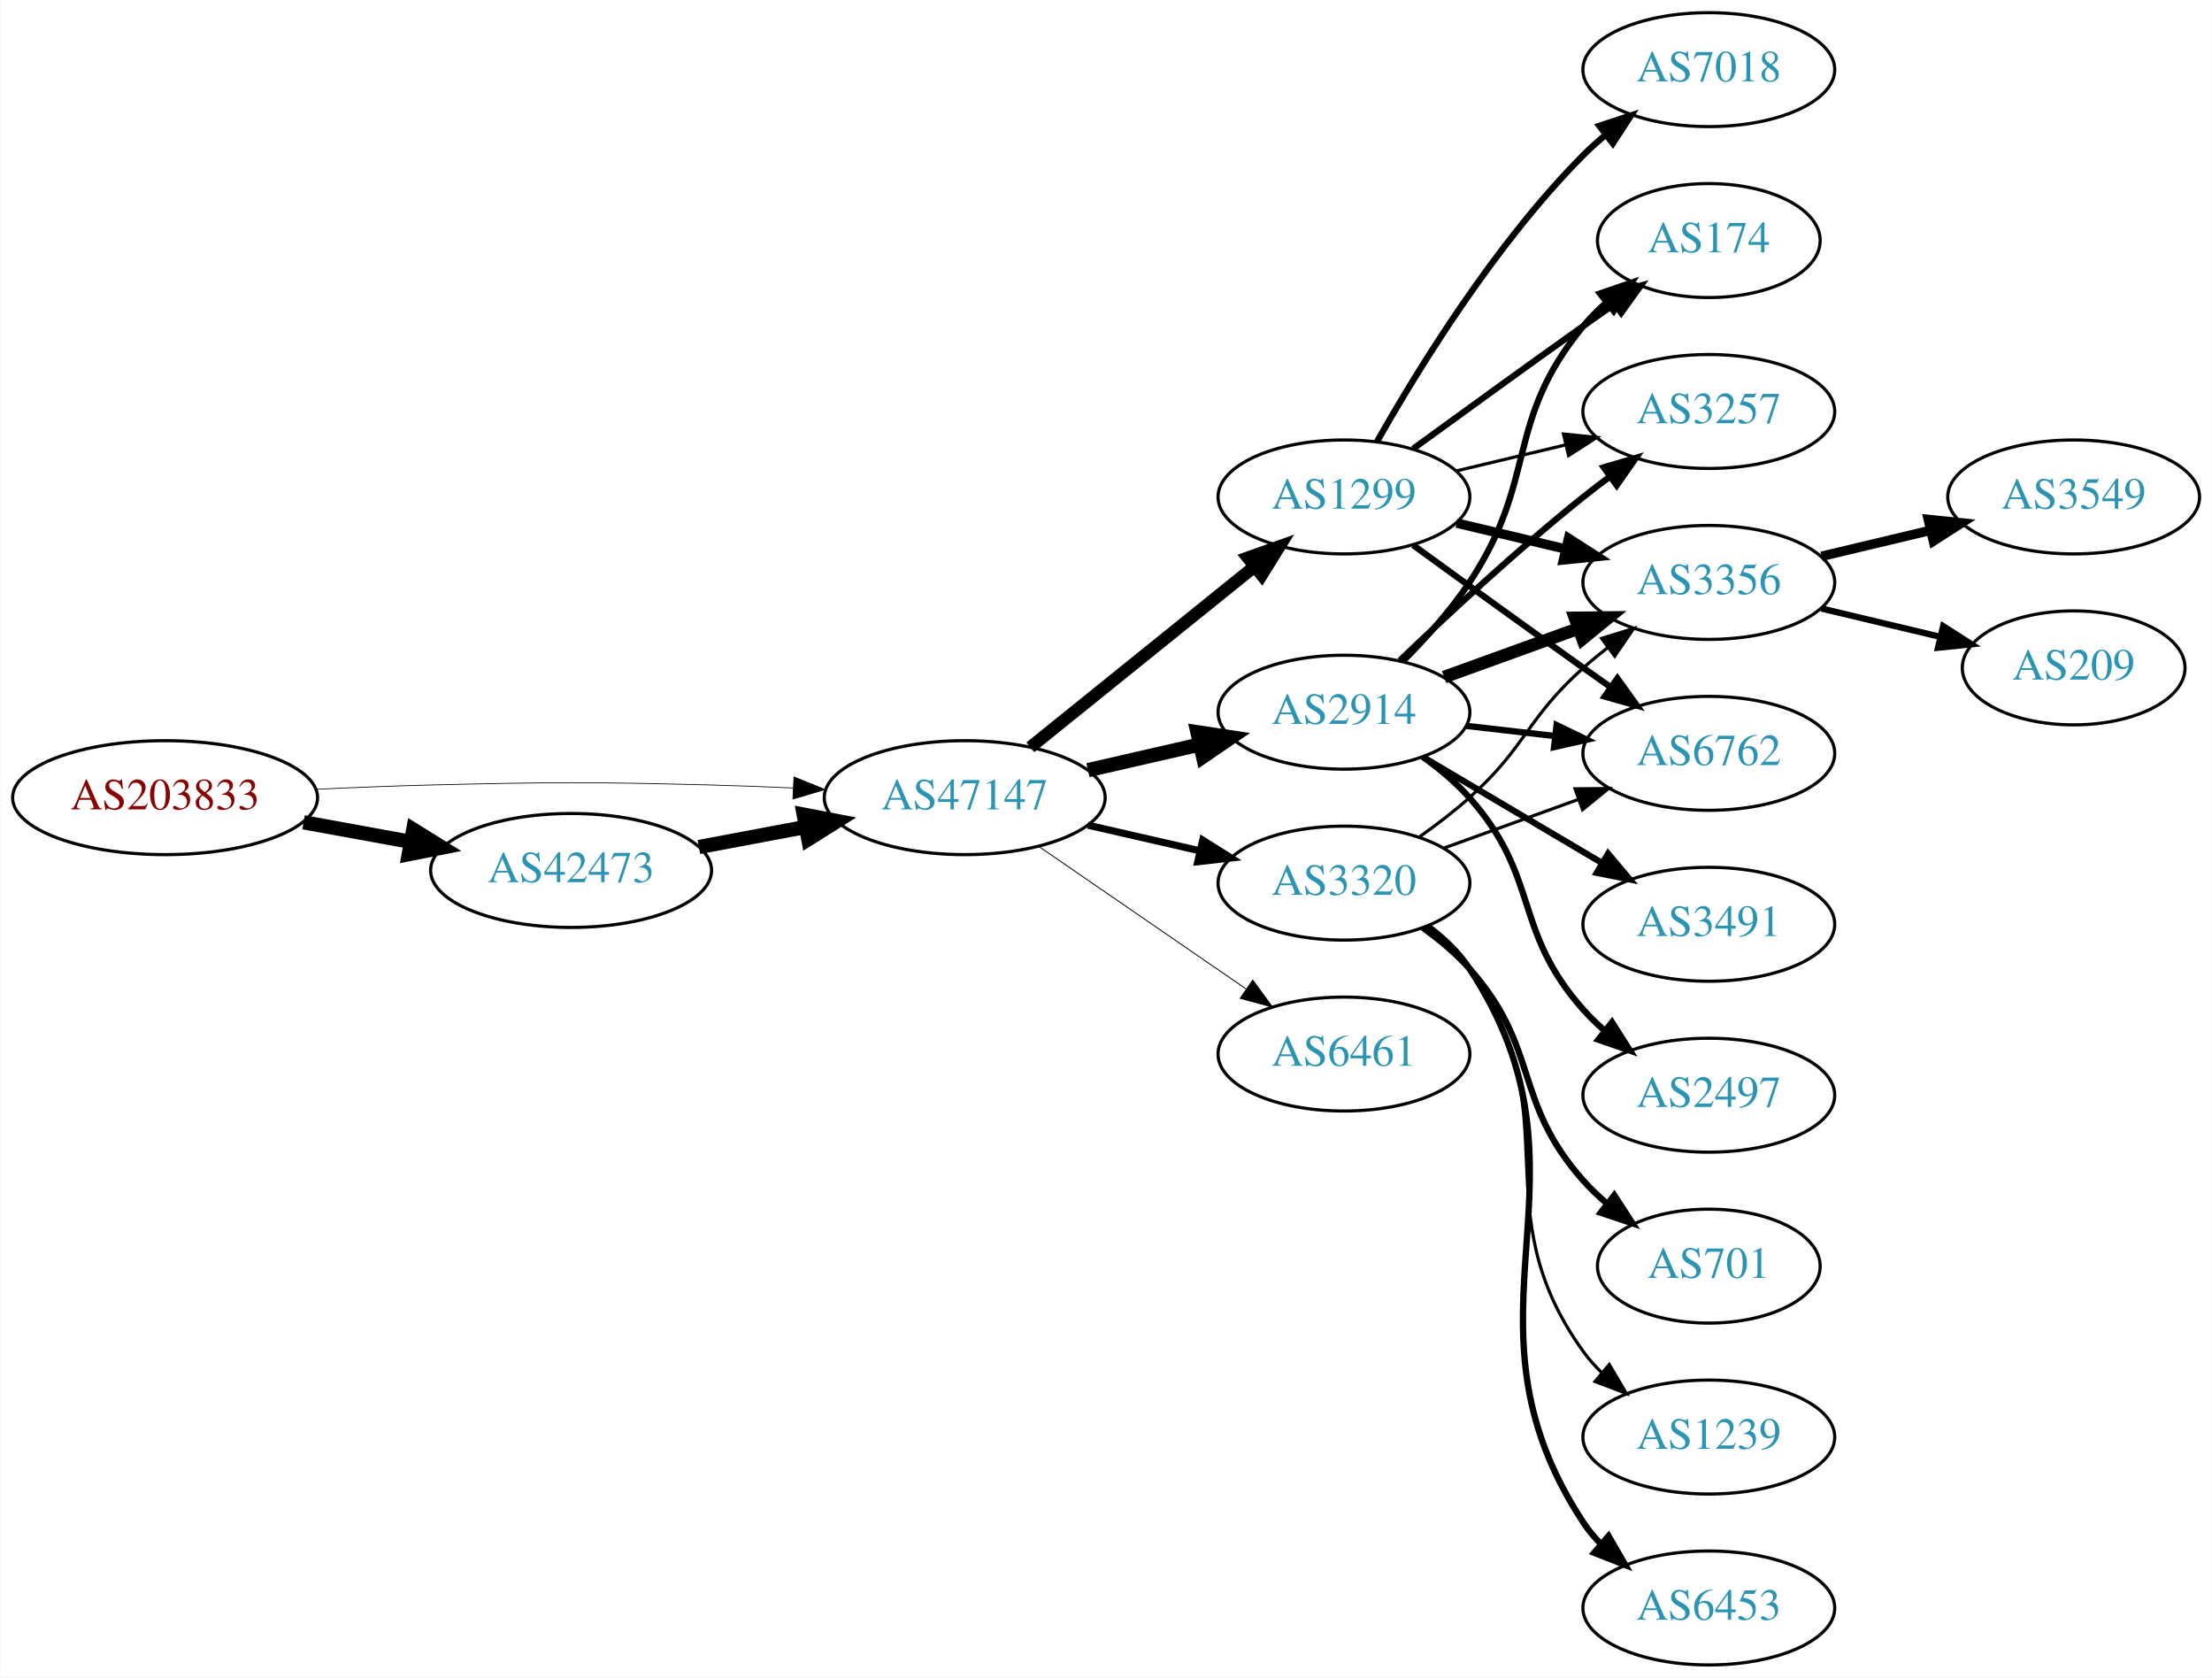
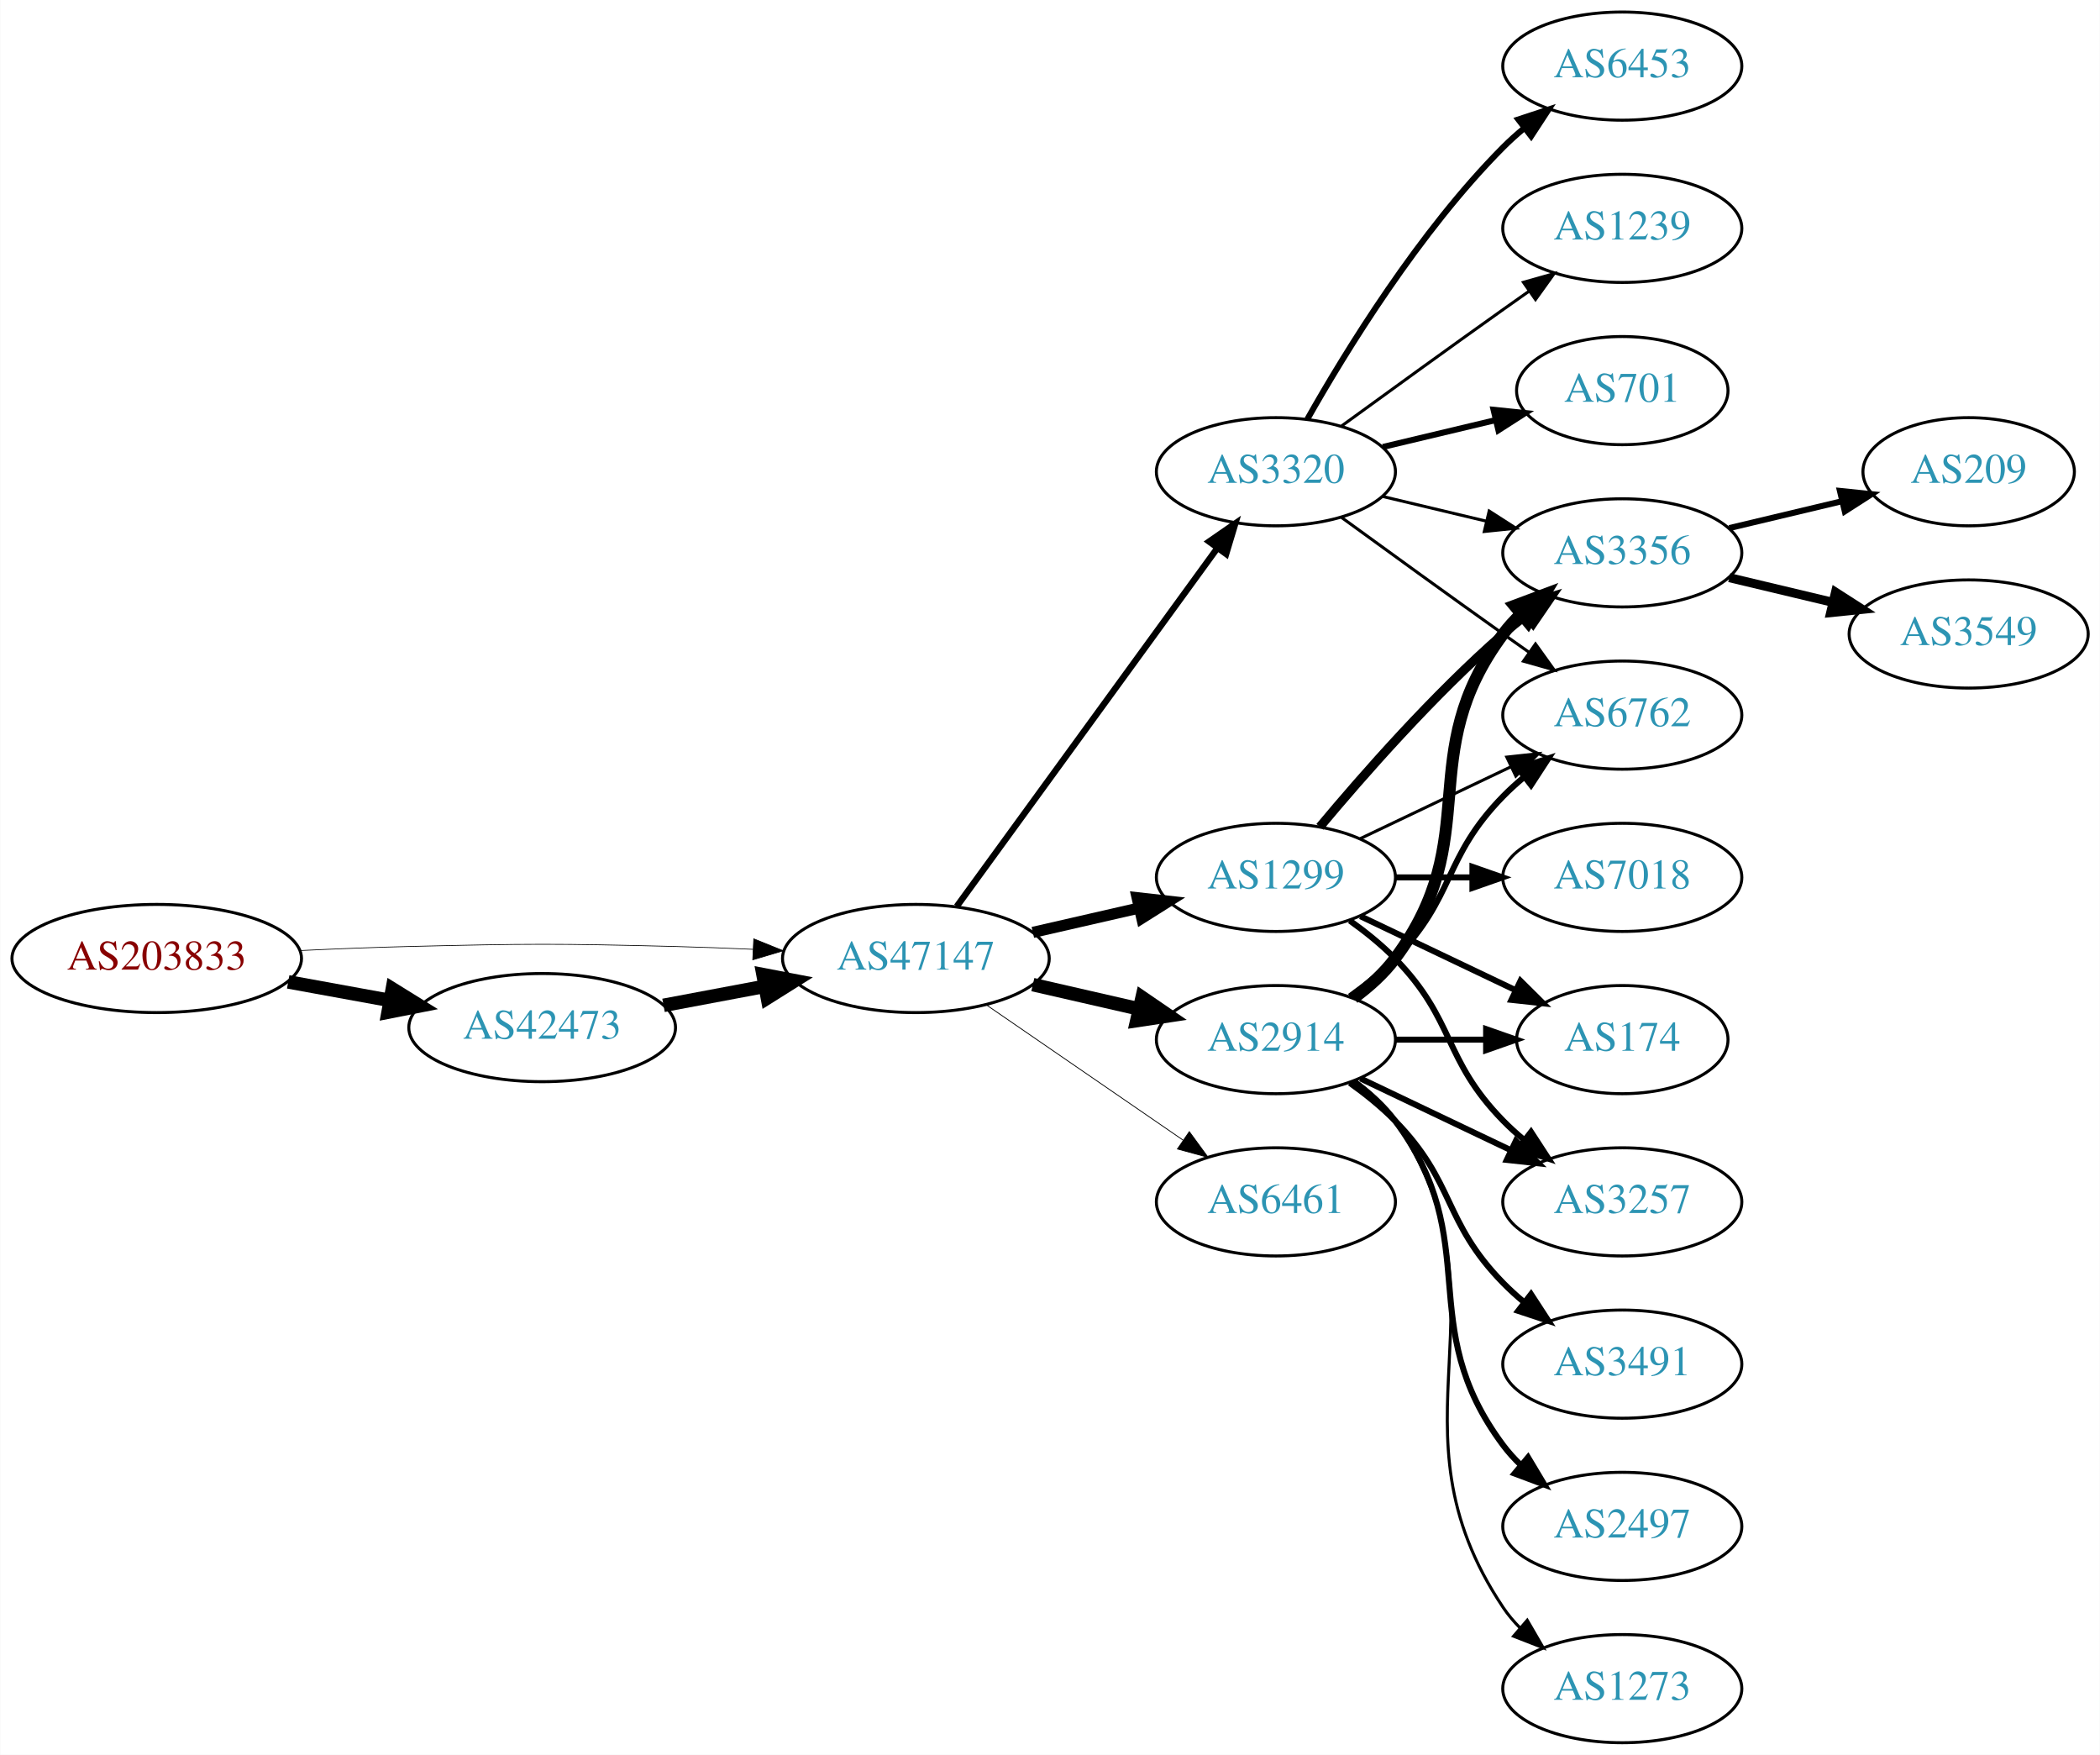
- <svg xmlns="http://www.w3.org/2000/svg" xmlns:xlink="http://www.w3.org/1999/xlink" width="699pt" height="530pt" viewBox="0.00 0.00 698.85 530.00">
-   <g id="graph0" class="graph" transform="scale(1 1) rotate(0) translate(4 526)">
-     <polygon fill="white" stroke="none" points="-4,4 -4,-526 694.855,-526 694.855,4 -4,4" />
+ <svg xmlns="http://www.w3.org/2000/svg" xmlns:xlink="http://www.w3.org/1999/xlink" width="699pt" height="584pt" viewBox="0.00 0.00 698.85 584.00">
+   <g id="graph0" class="graph" transform="scale(1 1) rotate(0) translate(4 580)">
+     <polygon fill="white" stroke="none" points="-4,4 -4,-580 694.855,-580 694.855,4 -4,4" />
    <g id="node1" class="node">
      <g id="a_node1">
        <a xlink:href="/asn/203833" xlink:title="AS203833 ~ Austria [AT]">
-           <ellipse fill="#ffffff" stroke="black" cx="48.096" cy="-274" rx="48.192" ry="18" />
-           <text text-anchor="middle" x="48.096" y="-270.3" font-family="Times,serif" font-size="14.00" fill="#880000">AS203833</text>
+           <ellipse fill="#ffffff" stroke="black" cx="48.096" cy="-261" rx="48.192" ry="18" />
+           <text text-anchor="middle" x="48.096" y="-257.3" font-family="Times,serif" font-size="14.00" fill="#880000">AS203833</text>
        </a>
      </g>
    </g>
    <g id="node2" class="node">
      <g id="a_node2">
        <a xlink:href="/asn/42473" xlink:title="AS42473 ~ ANEXIA Internetdienstleistungs GmbH [AT]">
-           <ellipse fill="#ffffff" stroke="black" cx="176.388" cy="-251" rx="44.393" ry="18" />
-           <text text-anchor="middle" x="176.388" y="-247.3" font-family="Times,serif" font-size="14.00" fill="#2c94b3">AS42473</text>
+           <ellipse fill="#ffffff" stroke="black" cx="176.388" cy="-238" rx="44.393" ry="18" />
+           <text text-anchor="middle" x="176.388" y="-234.3" font-family="Times,serif" font-size="14.00" fill="#2c94b3">AS42473</text>
        </a>
      </g>
    </g>
    <g id="edge1" class="edge">
-       <path fill="none" stroke="black" stroke-width="4.5" d="M91.852,-266.213C102.7,-264.238 114.448,-262.098 125.611,-260.065" />
-       <polygon fill="black" stroke="black" stroke-width="4.5" points="126.523,-263.901 135.656,-258.236 125.112,-256.154 126.523,-263.901" />
+       <path fill="none" stroke="black" stroke-width="4.5" d="M91.852,-253.213C102.7,-251.238 114.448,-249.098 125.611,-247.065" />
+       <polygon fill="black" stroke="black" stroke-width="4.5" points="126.523,-250.901 135.656,-245.236 125.112,-243.154 126.523,-250.901" />
    </g>
    <g id="node3" class="node">
      <g id="a_node3">
        <a xlink:href="/asn/47147" xlink:title="AS47147 ~ ANEXIA Internetdienstleistungs GmbH [AT]">
-           <ellipse fill="#ffffff" stroke="black" cx="300.78" cy="-274" rx="44.393" ry="18" />
-           <text text-anchor="middle" x="300.78" y="-270.3" font-family="Times,serif" font-size="14.00" fill="#2c94b3">AS47147</text>
+           <ellipse fill="#ffffff" stroke="black" cx="300.78" cy="-261" rx="44.393" ry="18" />
+           <text text-anchor="middle" x="300.78" y="-257.3" font-family="Times,serif" font-size="14.00" fill="#2c94b3">AS47147</text>
        </a>
      </g>
    </g>
    <g id="edge2" class="edge">
-       <path fill="none" stroke="black" stroke-width="0.243" d="M96.103,-276.658C107.883,-277.215 120.496,-277.719 132.191,-278 171.466,-278.945 181.311,-278.991 220.584,-278 228.992,-277.788 237.897,-277.449 246.583,-277.056" />
-       <polygon fill="black" stroke="black" stroke-width="0.243" points="246.816,-280.549 256.637,-276.575 246.481,-273.557 246.816,-280.549" />
+       <path fill="none" stroke="black" stroke-width="0.237" d="M96.103,-263.658C107.883,-264.215 120.496,-264.719 132.191,-265 171.466,-265.945 181.311,-265.991 220.584,-265 228.992,-264.788 237.897,-264.449 246.583,-264.056" />
+       <polygon fill="black" stroke="black" stroke-width="0.237" points="246.816,-267.549 256.637,-263.575 246.481,-260.557 246.816,-267.549" />
    </g>
    <g id="edge3" class="edge">
-       <path fill="none" stroke="black" stroke-width="4.5" d="M216.787,-258.404C227.487,-260.415 239.211,-262.618 250.388,-264.718" />
-       <polygon fill="black" stroke="black" stroke-width="4.5" points="249.899,-268.633 260.454,-266.61 251.353,-260.893 249.899,-268.633" />
+       <path fill="none" stroke="black" stroke-width="4.5" d="M216.787,-245.404C227.487,-247.415 239.211,-249.618 250.388,-251.718" />
+       <polygon fill="black" stroke="black" stroke-width="4.5" points="249.899,-255.633 260.454,-253.61 251.353,-247.893 249.899,-255.633" />
    </g>
    <g id="node4" class="node">
      <g id="a_node4">
-         <a xlink:href="/asn/2914" xlink:title="AS2914 ~ NTT America, Inc. [US]">
-           <ellipse fill="#ffffff" stroke="black" cx="420.622" cy="-301" rx="39.794" ry="18" />
-           <text text-anchor="middle" x="420.622" y="-297.3" font-family="Times,serif" font-size="14.00" fill="#2c94b3">AS2914</text>
+         <a xlink:href="/asn/1299" xlink:title="AS1299 ~ Telia Carrier [EU]">
+           <ellipse fill="#ffffff" stroke="black" cx="420.622" cy="-288" rx="39.794" ry="18" />
+           <text text-anchor="middle" x="420.622" y="-284.3" font-family="Times,serif" font-size="14.00" fill="#2c94b3">AS1299</text>
        </a>
      </g>
    </g>
    <g id="edge4" class="edge">
-       <path fill="none" stroke="black" stroke-width="4.5" d="M339.714,-282.692C350.955,-285.267 363.368,-288.111 374.991,-290.774" />
-       <polygon fill="black" stroke="black" stroke-width="4.5" points="374.326,-294.661 384.953,-293.057 376.085,-286.985 374.326,-294.661" />
+       <path fill="none" stroke="black" stroke-width="3.706" d="M339.714,-269.692C350.955,-272.267 363.368,-275.111 374.991,-277.774" />
+       <polygon fill="black" stroke="black" stroke-width="3.706" points="374.424,-281.235 384.953,-280.057 375.987,-274.412 374.424,-281.235" />
    </g>
    <g id="node5" class="node">
      <g id="a_node5">
-         <a xlink:href="/asn/1299" xlink:title="AS1299 ~ Telia Carrier [EU]">
-           <ellipse fill="#ffffff" stroke="black" cx="420.622" cy="-369" rx="39.794" ry="18" />
-           <text text-anchor="middle" x="420.622" y="-365.3" font-family="Times,serif" font-size="14.00" fill="#2c94b3">AS1299</text>
+         <a xlink:href="/asn/3320" xlink:title="AS3320 ~ DTAG [DE]">
+           <ellipse fill="#ffffff" stroke="black" cx="420.622" cy="-423" rx="39.794" ry="18" />
+           <text text-anchor="middle" x="420.622" y="-419.3" font-family="Times,serif" font-size="14.00" fill="#2c94b3">AS3320</text>
        </a>
      </g>
    </g>
    <g id="edge5" class="edge">
-       <path fill="none" stroke="black" stroke-width="3.938" d="M321.504,-289.901C340.909,-305.544 370.695,-329.557 392.359,-347.021" />
-       <polygon fill="black" stroke="black" stroke-width="3.938" points="390.244,-349.812 400.226,-353.363 394.637,-344.362 390.244,-349.812" />
+       <path fill="none" stroke="black" stroke-width="2.118" d="M314.391,-278.337C335.212,-306.96 376.874,-364.233 401.063,-397.486" />
+       <polygon fill="black" stroke="black" stroke-width="2.118" points="398.389,-399.76 407.102,-405.788 404.05,-395.642 398.389,-399.76" />
    </g>
    <g id="node6" class="node">
      <g id="a_node6">
-         <a xlink:href="/asn/6461" xlink:title="AS6461 ~ Zayo Bandwidth [US]">
-           <ellipse fill="#ffffff" stroke="black" cx="420.622" cy="-193" rx="39.794" ry="18" />
-           <text text-anchor="middle" x="420.622" y="-189.3" font-family="Times,serif" font-size="14.00" fill="#2c94b3">AS6461</text>
+         <a xlink:href="/asn/2914" xlink:title="AS2914 ~ NTT America, Inc. [US]">
+           <ellipse fill="#ffffff" stroke="black" cx="420.622" cy="-234" rx="39.794" ry="18" />
+           <text text-anchor="middle" x="420.622" y="-230.3" font-family="Times,serif" font-size="14.00" fill="#2c94b3">AS2914</text>
        </a>
      </g>
    </g>
    <g id="edge6" class="edge">
-       <path fill="none" stroke="black" stroke-width="0.281" d="M324.222,-258.574C342.804,-245.802 369.365,-227.545 389.744,-213.537" />
-       <polygon fill="black" stroke="black" stroke-width="0.281" points="391.8,-216.371 398.058,-207.822 387.835,-210.602 391.8,-216.371" />
+       <path fill="none" stroke="black" stroke-width="4.5" d="M339.714,-252.308C350.955,-249.733 363.368,-246.889 374.991,-244.226" />
+       <polygon fill="black" stroke="black" stroke-width="4.5" points="376.085,-248.015 384.953,-241.943 374.326,-240.339 376.085,-248.015" />
    </g>
    <g id="node7" class="node">
      <g id="a_node7">
-         <a xlink:href="/asn/3320" xlink:title="AS3320 ~ DTAG [DE]">
-           <ellipse fill="#ffffff" stroke="black" cx="420.622" cy="-247" rx="39.794" ry="18" />
-           <text text-anchor="middle" x="420.622" y="-243.3" font-family="Times,serif" font-size="14.00" fill="#2c94b3">AS3320</text>
+         <a xlink:href="/asn/6461" xlink:title="AS6461 ~ Zayo Bandwidth [US]">
+           <ellipse fill="#ffffff" stroke="black" cx="420.622" cy="-180" rx="39.794" ry="18" />
+           <text text-anchor="middle" x="420.622" y="-176.3" font-family="Times,serif" font-size="14.00" fill="#2c94b3">AS6461</text>
        </a>
      </g>
    </g>
    <g id="edge7" class="edge">
-       <path fill="none" stroke="black" stroke-width="2.25" d="M339.714,-265.308C350.955,-262.733 363.368,-259.889 374.991,-257.226" />
-       <polygon fill="black" stroke="black" stroke-width="2.25" points="375.987,-260.588 384.953,-254.943 374.424,-253.765 375.987,-260.588" />
+       <path fill="none" stroke="black" stroke-width="0.265" d="M324.222,-245.574C342.804,-232.802 369.365,-214.545 389.744,-200.537" />
+       <polygon fill="black" stroke="black" stroke-width="0.265" points="391.8,-203.371 398.058,-194.822 387.835,-197.602 391.8,-203.371" />
+     </g>
+     <g id="node11" class="node">
+       <g id="a_node11">
+         <a xlink:href="/asn/3356" xlink:title="AS3356 ~ Level 3 Parent, LLC [US]">
+           <ellipse fill="#ffffff" stroke="black" cx="535.915" cy="-396" rx="39.794" ry="18" />
+           <text text-anchor="middle" x="535.915" y="-392.3" font-family="Times,serif" font-size="14.00" fill="#2c94b3">AS3356</text>
+         </a>
+       </g>
+     </g>
+     <g id="edge20" class="edge">
+       <path fill="none" stroke="black" stroke-width="3" d="M435.252,-304.817C449.535,-321.929 473.081,-348.745 496.269,-369 498.734,-371.154 501.373,-373.294 504.07,-375.372" />
+       <polygon fill="black" stroke="black" stroke-width="3" points="502.095,-378.264 512.225,-381.37 506.244,-372.625 502.095,-378.264" />
+     </g>
+     <g id="node12" class="node">
+       <g id="a_node12">
+         <a xlink:href="/asn/6762" xlink:title="AS6762 ~ TELECOM ITALIA SPARKLE S.p.A. [IT]">
+           <ellipse fill="#ffffff" stroke="black" cx="535.915" cy="-342" rx="39.794" ry="18" />
+           <text text-anchor="middle" x="535.915" y="-338.3" font-family="Times,serif" font-size="14.00" fill="#2c94b3">AS6762</text>
+         </a>
+       </g>
+     </g>
+     <g id="edge23" class="edge">
+       <path fill="none" stroke="black" d="M448.759,-300.934C463.753,-308.081 482.574,-317.052 498.797,-324.785" />
+       <polygon fill="black" stroke="black" points="497.467,-328.028 508,-329.171 500.479,-321.709 497.467,-328.028" />
+     </g>
+     <g id="node13" class="node">
+       <g id="a_node13">
+         <a xlink:href="/asn/3257" xlink:title="AS3257 ~ GTT [DE]">
+           <ellipse fill="#ffffff" stroke="black" cx="535.915" cy="-180" rx="39.794" ry="18" />
+           <text text-anchor="middle" x="535.915" y="-176.3" font-family="Times,serif" font-size="14.00" fill="#2c94b3">AS3257</text>
+         </a>
+       </g>
+     </g>
+     <g id="edge21" class="edge">
+       <path fill="none" stroke="black" stroke-width="2" d="M445.216,-273.611C450.472,-269.852 455.804,-265.563 460.269,-261 480.441,-240.383 476.096,-227.617 496.269,-207 498.362,-204.861 500.645,-202.782 503.022,-200.79" />
+       <polygon fill="black" stroke="black" stroke-width="2" points="505.54,-203.268 511.321,-194.389 501.265,-197.725 505.54,-203.268" />
+     </g>
+     <g id="node14" class="node">
+       <g id="a_node14">
+         <a xlink:href="/asn/174" xlink:title="AS174 ~ Cogent Communications [US]">
+           <ellipse fill="#ffffff" stroke="black" cx="535.915" cy="-234" rx="35.194" ry="18" />
+           <text text-anchor="middle" x="535.915" y="-230.3" font-family="Times,serif" font-size="14.00" fill="#2c94b3">AS174</text>
+         </a>
+       </g>
+     </g>
+     <g id="edge22" class="edge">
+       <path fill="none" stroke="black" stroke-width="2" d="M448.759,-275.066C464.19,-267.71 483.676,-258.423 500.211,-250.541" />
+       <polygon fill="black" stroke="black" stroke-width="2" points="502.032,-253.551 509.553,-246.089 499.02,-247.232 502.032,-253.551" />
+     </g>
+     <g id="node18" class="node">
+       <g id="a_node18">
+         <a xlink:href="/asn/7018" xlink:title="AS7018 ~ AT&amp;T Services, Inc. [US]">
+           <ellipse fill="#ffffff" stroke="black" cx="535.915" cy="-288" rx="39.794" ry="18" />
+           <text text-anchor="middle" x="535.915" y="-284.3" font-family="Times,serif" font-size="14.00" fill="#2c94b3">AS7018</text>
+         </a>
+       </g>
+     </g>
+     <g id="edge24" class="edge">
+       <path fill="none" stroke="black" stroke-width="2" d="M460.294,-288C468.497,-288 477.261,-288 485.794,-288" />
+       <polygon fill="black" stroke="black" stroke-width="2" points="486.033,-291.5 496.033,-288 486.033,-284.5 486.033,-291.5" />
    </g>
    <g id="node8" class="node">
      <g id="a_node8">
-         <a xlink:href="/asn/3356" xlink:title="AS3356 ~ Level 3 Parent, LLC [US]">
-           <ellipse fill="#ffffff" stroke="black" cx="535.915" cy="-342" rx="39.794" ry="18" />
-           <text text-anchor="middle" x="535.915" y="-338.3" font-family="Times,serif" font-size="14.00" fill="#2c94b3">AS3356</text>
-         </a>
-       </g>
-     </g>
-     <g id="edge15" class="edge">
-       <path fill="none" stroke="black" stroke-width="4" d="M452.281,-312.095C465.253,-316.79 480.547,-322.324 494.428,-327.348" />
-       <polygon fill="black" stroke="black" stroke-width="4" points="493.638,-330.784 504.232,-330.896 496.02,-324.202 493.638,-330.784" />
+         <a xlink:href="/asn/6453" xlink:title="AS6453 ~ TATA COMMUNICATIONS (AMERICA) INC [US]">
+           <ellipse fill="#ffffff" stroke="black" cx="535.915" cy="-558" rx="39.794" ry="18" />
+           <text text-anchor="middle" x="535.915" y="-554.3" font-family="Times,serif" font-size="14.00" fill="#2c94b3">AS6453</text>
+         </a>
+       </g>
+     </g>
+     <g id="edge8" class="edge">
+       <path fill="none" stroke="black" stroke-width="2" d="M431.082,-440.49C443.864,-463.096 468.296,-502.886 496.269,-531 498.379,-533.121 500.676,-535.188 503.061,-537.171" />
+       <polygon fill="black" stroke="black" stroke-width="2" points="501.313,-540.242 511.376,-543.556 505.577,-534.69 501.313,-540.242" />
    </g>
    <g id="node9" class="node">
      <g id="a_node9">
-         <a xlink:href="/asn/174" xlink:title="AS174 ~ Cogent Communications [US]">
-           <ellipse fill="#ffffff" stroke="black" cx="535.915" cy="-450" rx="35.194" ry="18" />
-           <text text-anchor="middle" x="535.915" y="-446.3" font-family="Times,serif" font-size="14.00" fill="#2c94b3">AS174</text>
-         </a>
-       </g>
-     </g>
-     <g id="edge14" class="edge">
-       <path fill="none" stroke="black" stroke-width="2" d="M439.179,-317.054C446.335,-324.212 454.309,-333.041 460.269,-342 482.09,-374.8 471.204,-392.606 496.269,-423 498.404,-425.589 500.846,-428.041 503.443,-430.334" />
-       <polygon fill="black" stroke="black" stroke-width="2" points="501.52,-433.275 511.542,-436.712 505.851,-427.775 501.52,-433.275" />
+         <a xlink:href="/asn/1239" xlink:title="AS1239 ~ Sprint [US]">
+           <ellipse fill="#ffffff" stroke="black" cx="535.915" cy="-504" rx="39.794" ry="18" />
+           <text text-anchor="middle" x="535.915" y="-500.3" font-family="Times,serif" font-size="14.00" fill="#2c94b3">AS1239</text>
+         </a>
+       </g>
+     </g>
+     <g id="edge9" class="edge">
+       <path fill="none" stroke="black" d="M442.471,-438.222C457.404,-449.091 478.018,-464.025 496.269,-477 499.089,-479.005 502.032,-481.085 504.98,-483.159" />
+       <polygon fill="black" stroke="black" points="503.008,-486.05 513.205,-488.926 507.026,-480.319 503.008,-486.05" />
    </g>
    <g id="node10" class="node">
      <g id="a_node10">
-         <a xlink:href="/asn/3257" xlink:title="AS3257 ~ GTT [DE]">
-           <ellipse fill="#ffffff" stroke="black" cx="535.915" cy="-396" rx="39.794" ry="18" />
-           <text text-anchor="middle" x="535.915" y="-392.3" font-family="Times,serif" font-size="14.00" fill="#2c94b3">AS3257</text>
+         <a xlink:href="/asn/701" xlink:title="AS701 ~ UUNET [US]">
+           <ellipse fill="#ffffff" stroke="black" cx="535.915" cy="-450" rx="35.194" ry="18" />
+           <text text-anchor="middle" x="535.915" y="-446.3" font-family="Times,serif" font-size="14.00" fill="#2c94b3">AS701</text>
+         </a>
+       </g>
+     </g>
+     <g id="edge10" class="edge">
+       <path fill="none" stroke="black" stroke-width="2" d="M456.229,-431.248C468.024,-434.058 481.329,-437.229 493.596,-440.153" />
+       <polygon fill="black" stroke="black" stroke-width="2" points="493.062,-443.624 503.601,-442.537 494.685,-436.814 493.062,-443.624" />
+     </g>
+     <g id="edge11" class="edge">
+       <path fill="none" stroke="black" d="M456.229,-414.752C467.101,-412.162 479.255,-409.265 490.698,-406.538" />
+       <polygon fill="black" stroke="black" points="491.604,-409.92 500.52,-404.197 489.981,-403.111 491.604,-409.92" />
+     </g>
+     <g id="edge12" class="edge">
+       <path fill="none" stroke="black" d="M442.471,-407.778C457.404,-396.909 478.018,-381.975 496.269,-369 499.089,-366.995 502.032,-364.915 504.98,-362.841" />
+       <polygon fill="black" stroke="black" points="507.026,-365.681 513.205,-357.074 503.008,-359.95 507.026,-365.681" />
+     </g>
+     <g id="edge16" class="edge">
+       <path fill="none" stroke="black" stroke-width="4" d="M446.553,-247.882C451.629,-251.611 456.547,-256.016 460.269,-261 490.54,-301.542 465.997,-328.458 496.269,-369 498.013,-371.336 500.021,-373.545 502.184,-375.617" />
+       <polygon fill="black" stroke="black" stroke-width="4" points="500.062,-378.405 509.984,-382.118 504.543,-373.027 500.062,-378.405" />
+     </g>
+     <g id="edge13" class="edge">
+       <path fill="none" stroke="black" stroke-width="2" d="M445.216,-248.389C450.472,-252.148 455.804,-256.437 460.269,-261 480.441,-281.617 476.096,-294.383 496.269,-315 498.362,-317.139 500.645,-319.218 503.022,-321.21" />
+       <polygon fill="black" stroke="black" stroke-width="2" points="501.265,-324.275 511.321,-327.611 505.54,-318.732 501.265,-324.275" />
+     </g>
+     <g id="edge14" class="edge">
+       <path fill="none" stroke="black" stroke-width="2" d="M448.759,-221.066C463.753,-213.919 482.574,-204.948 498.797,-197.215" />
+       <polygon fill="black" stroke="black" stroke-width="2" points="500.479,-200.291 508,-192.829 497.467,-193.972 500.479,-200.291" />
+     </g>
+     <g id="edge15" class="edge">
+       <path fill="none" stroke="black" stroke-width="2" d="M460.294,-234C470,-234 480.491,-234 490.453,-234" />
+       <polygon fill="black" stroke="black" stroke-width="2" points="490.59,-237.5 500.59,-234 490.59,-230.5 490.59,-237.5" />
+     </g>
+     <g id="node15" class="node">
+       <g id="a_node15">
+         <a xlink:href="/asn/3491" xlink:title="AS3491 ~ PCCW Global, Inc. [US]">
+           <ellipse fill="#ffffff" stroke="black" cx="535.915" cy="-126" rx="39.794" ry="18" />
+           <text text-anchor="middle" x="535.915" y="-122.3" font-family="Times,serif" font-size="14.00" fill="#2c94b3">AS3491</text>
        </a>
      </g>
    </g>
    <g id="edge17" class="edge">
-       <path fill="none" stroke="black" stroke-width="2" d="M438.266,-317.312C453.041,-331.51 475.455,-352.363 496.269,-369 498.972,-371.161 501.836,-373.344 504.735,-375.484" />
-       <polygon fill="black" stroke="black" stroke-width="2" points="502.726,-378.35 512.89,-381.344 506.811,-372.666 502.726,-378.35" />
-     </g>
-     <g id="node11" class="node">
-       <g id="a_node11">
-         <a xlink:href="/asn/6762" xlink:title="AS6762 ~ TELECOM ITALIA SPARKLE S.p.A. [IT]">
-           <ellipse fill="#ffffff" stroke="black" cx="535.915" cy="-288" rx="39.794" ry="18" />
-           <text text-anchor="middle" x="535.915" y="-284.3" font-family="Times,serif" font-size="14.00" fill="#2c94b3">AS6762</text>
+       <path fill="none" stroke="black" stroke-width="2" d="M445.216,-219.611C450.472,-215.852 455.804,-211.563 460.269,-207 480.441,-186.383 476.096,-173.617 496.269,-153 498.362,-150.861 500.645,-148.782 503.022,-146.79" />
+       <polygon fill="black" stroke="black" stroke-width="2" points="505.54,-149.268 511.321,-140.389 501.265,-143.725 505.54,-149.268" />
+     </g>
+     <g id="node16" class="node">
+       <g id="a_node16">
+         <a xlink:href="/asn/2497" xlink:title="AS2497 ~ Internet Initiative Japan Inc. [JP]">
+           <ellipse fill="#ffffff" stroke="black" cx="535.915" cy="-72" rx="39.794" ry="18" />
+           <text text-anchor="middle" x="535.915" y="-68.3" font-family="Times,serif" font-size="14.00" fill="#2c94b3">AS2497</text>
        </a>
      </g>
    </g>
    <g id="edge18" class="edge">
-       <path fill="none" stroke="black" stroke-width="2" d="M459.347,-296.671C468.329,-295.641 478.027,-294.528 487.385,-293.454" />
-       <polygon fill="black" stroke="black" stroke-width="2" points="487.819,-296.927 497.355,-292.31 487.021,-289.973 487.819,-296.927" />
-     </g>
-     <g id="node13" class="node">
-       <g id="a_node13">
-         <a xlink:href="/asn/3491" xlink:title="AS3491 ~ PCCW Global, Inc. [US]">
-           <ellipse fill="#ffffff" stroke="black" cx="535.915" cy="-234" rx="39.794" ry="18" />
-           <text text-anchor="middle" x="535.915" y="-230.3" font-family="Times,serif" font-size="14.00" fill="#2c94b3">AS3491</text>
-         </a>
-       </g>
-     </g>
-     <g id="edge13" class="edge">
-       <path fill="none" stroke="black" stroke-width="2" d="M445.649,-286.791C462.021,-277.109 483.908,-264.165 501.912,-253.518" />
-       <polygon fill="black" stroke="black" stroke-width="2" points="504.097,-256.292 510.923,-248.188 500.534,-250.266 504.097,-256.292" />
-     </g>
-     <g id="node14" class="node">
-       <g id="a_node14">
-         <a xlink:href="/asn/2497" xlink:title="AS2497 ~ Internet Initiative Japan Inc. [JP]">
-           <ellipse fill="#ffffff" stroke="black" cx="535.915" cy="-180" rx="39.794" ry="18" />
-           <text text-anchor="middle" x="535.915" y="-176.3" font-family="Times,serif" font-size="14.00" fill="#2c94b3">AS2497</text>
-         </a>
-       </g>
-     </g>
-     <g id="edge16" class="edge">
-       <path fill="none" stroke="black" stroke-width="2" d="M445.538,-286.91C450.78,-283.14 456.026,-278.77 460.269,-274 482.736,-248.743 473.801,-232.257 496.269,-207 498.258,-204.764 500.467,-202.616 502.793,-200.577" />
-       <polygon fill="black" stroke="black" stroke-width="2" points="505.325,-203.036 511,-194.09 500.984,-197.545 505.325,-203.036" />
-     </g>
-     <g id="edge8" class="edge">
-       <path fill="none" stroke="black" stroke-width="3" d="M456.229,-360.752C467.101,-358.162 479.255,-355.265 490.698,-352.538" />
-       <polygon fill="black" stroke="black" stroke-width="3" points="491.604,-355.92 500.52,-350.197 489.981,-349.111 491.604,-355.92" />
-     </g>
-     <g id="edge9" class="edge">
-       <path fill="none" stroke="black" stroke-width="2" d="M442.471,-384.222C457.404,-395.091 478.018,-410.025 496.269,-423 499.479,-425.282 502.848,-427.661 506.203,-430.018" />
-       <polygon fill="black" stroke="black" stroke-width="2" points="504.215,-432.899 514.413,-435.77 508.231,-427.166 504.215,-432.899" />
-     </g>
-     <g id="edge10" class="edge">
-       <path fill="none" stroke="black" d="M456.229,-377.248C467.101,-379.838 479.255,-382.735 490.698,-385.462" />
-       <polygon fill="black" stroke="black" points="489.981,-388.889 500.52,-387.803 491.604,-382.08 489.981,-388.889" />
-     </g>
-     <g id="edge11" class="edge">
-       <path fill="none" stroke="black" stroke-width="2" d="M442.471,-353.778C457.404,-342.909 478.018,-327.975 496.269,-315 499.089,-312.995 502.032,-310.915 504.98,-308.841" />
-       <polygon fill="black" stroke="black" stroke-width="2" points="507.026,-311.681 513.205,-303.074 503.008,-305.95 507.026,-311.681" />
-     </g>
-     <g id="node12" class="node">
-       <g id="a_node12">
-         <a xlink:href="/asn/7018" xlink:title="AS7018 ~ AT&amp;T Services, Inc. [US]">
-           <ellipse fill="#ffffff" stroke="black" cx="535.915" cy="-504" rx="39.794" ry="18" />
-           <text text-anchor="middle" x="535.915" y="-500.3" font-family="Times,serif" font-size="14.00" fill="#2c94b3">AS7018</text>
-         </a>
-       </g>
-     </g>
-     <g id="edge12" class="edge">
-       <path fill="none" stroke="black" stroke-width="2" d="M431.082,-386.49C443.864,-409.096 468.296,-448.886 496.269,-477 498.379,-479.121 500.676,-481.188 503.061,-483.171" />
-       <polygon fill="black" stroke="black" stroke-width="2" points="501.313,-486.242 511.376,-489.556 505.577,-480.69 501.313,-486.242" />
-     </g>
-     <g id="edge25" class="edge">
-       <path fill="none" stroke="black" d="M444.387,-261.546C449.786,-265.359 455.39,-269.633 460.269,-274 478.339,-290.172 478.199,-298.828 496.269,-315 498.708,-317.183 501.329,-319.344 504.015,-321.435" />
-       <polygon fill="black" stroke="black" points="502.03,-324.32 512.151,-327.454 506.193,-318.693 502.03,-324.32" />
-     </g>
-     <g id="edge24" class="edge">
-       <path fill="none" stroke="black" d="M452.281,-258.095C465.253,-262.79 480.547,-268.324 494.428,-273.348" />
-       <polygon fill="black" stroke="black" points="493.638,-276.784 504.232,-276.896 496.02,-270.202 493.638,-276.784" />
+       <path fill="none" stroke="black" stroke-width="2" d="M446.553,-220.118C451.629,-216.389 456.547,-211.984 460.269,-207 490.54,-166.458 465.997,-139.542 496.269,-99 498.013,-96.664 500.021,-94.455 502.184,-92.383" />
+       <polygon fill="black" stroke="black" stroke-width="2" points="504.543,-94.973 509.984,-85.882 500.062,-89.595 504.543,-94.973" />
    </g>
    <g id="node17" class="node">
      <g id="a_node17">
-         <a xlink:href="/asn/701" xlink:title="AS701 ~ UUNET [US]">
-           <ellipse fill="#ffffff" stroke="black" cx="535.915" cy="-126" rx="35.194" ry="18" />
-           <text text-anchor="middle" x="535.915" y="-122.3" font-family="Times,serif" font-size="14.00" fill="#2c94b3">AS701</text>
-         </a>
-       </g>
-     </g>
-     <g id="edge21" class="edge">
-       <path fill="none" stroke="black" stroke-width="2" d="M445.538,-232.91C450.78,-229.14 456.026,-224.77 460.269,-220 482.736,-194.743 473.801,-178.257 496.269,-153 498.499,-150.493 501.006,-148.096 503.645,-145.839" />
-       <polygon fill="black" stroke="black" stroke-width="2" points="506.046,-148.406 511.806,-139.514 501.758,-142.873 506.046,-148.406" />
-     </g>
-     <g id="node18" class="node">
-       <g id="a_node18">
-         <a xlink:href="/asn/1239" xlink:title="AS1239 ~ Sprint [US]">
-           <ellipse fill="#ffffff" stroke="black" cx="535.915" cy="-72" rx="39.794" ry="18" />
-           <text text-anchor="middle" x="535.915" y="-68.3" font-family="Times,serif" font-size="14.00" fill="#2c94b3">AS1239</text>
-         </a>
-       </g>
-     </g>
-     <g id="edge22" class="edge">
-       <path fill="none" stroke="black" d="M446.674,-233.207C451.744,-229.473 456.629,-225.044 460.269,-220 493.101,-174.502 463.437,-144.498 496.269,-99 497.975,-96.635 499.955,-94.406 502.099,-92.32" />
-       <polygon fill="black" stroke="black" points="504.461,-94.907 509.863,-85.793 499.957,-89.549 504.461,-94.907" />
+         <a xlink:href="/asn/1273" xlink:title="AS1273 ~ Vodafone Group PLC [EU]">
+           <ellipse fill="#ffffff" stroke="black" cx="535.915" cy="-18" rx="39.794" ry="18" />
+           <text text-anchor="middle" x="535.915" y="-14.3" font-family="Times,serif" font-size="14.00" fill="#2c94b3">AS1273</text>
+         </a>
+       </g>
+     </g>
+     <g id="edge19" class="edge">
+       <path fill="none" stroke="black" d="M446.941,-220.393C451.997,-216.649 456.809,-212.169 460.269,-207 501.293,-145.706 455.244,-106.294 496.269,-45 497.891,-42.577 499.809,-40.305 501.911,-38.19" />
+       <polygon fill="black" stroke="black" points="504.278,-40.771 509.596,-31.607 499.725,-35.454 504.278,-40.771" />
    </g>
    <g id="node19" class="node">
      <g id="a_node19">
-         <a xlink:href="/asn/6453" xlink:title="AS6453 ~ TATA COMMUNICATIONS (AMERICA) INC [US]">
-           <ellipse fill="#ffffff" stroke="black" cx="535.915" cy="-18" rx="39.794" ry="18" />
-           <text text-anchor="middle" x="535.915" y="-14.3" font-family="Times,serif" font-size="14.00" fill="#2c94b3">AS6453</text>
-         </a>
-       </g>
-     </g>
-     <g id="edge23" class="edge">
-       <path fill="none" stroke="black" stroke-width="2" d="M447.002,-233.433C452.055,-229.687 456.85,-225.197 460.269,-220 503.914,-153.664 452.624,-111.336 496.269,-45 497.871,-42.564 499.776,-40.283 501.869,-38.162" />
-       <polygon fill="black" stroke="black" stroke-width="2" points="504.237,-40.741 509.536,-31.567 499.672,-35.434 504.237,-40.741" />
-     </g>
-     <g id="node15" class="node">
-       <g id="a_node15">
+         <a xlink:href="/asn/209" xlink:title="AS209 ~ CenturyLink Communications, LLC [US]">
+           <ellipse fill="#ffffff" stroke="black" cx="651.208" cy="-423" rx="35.194" ry="18" />
+           <text text-anchor="middle" x="651.208" y="-419.3" font-family="Times,serif" font-size="14.00" fill="#2c94b3">AS209</text>
+         </a>
+       </g>
+     </g>
+     <g id="edge25" class="edge">
+       <path fill="none" stroke="black" stroke-width="2" d="M571.522,-404.248C583.317,-407.058 596.622,-410.229 608.889,-413.153" />
+       <polygon fill="black" stroke="black" stroke-width="2" points="608.355,-416.624 618.894,-415.537 609.978,-409.814 608.355,-416.624" />
+     </g>
+     <g id="node20" class="node">
+       <g id="a_node20">
        <a xlink:href="/asn/3549" xlink:title="AS3549 ~ Level 3 Parent, LLC [US]">
          <ellipse fill="#ffffff" stroke="black" cx="651.208" cy="-369" rx="39.794" ry="18" />
          <text text-anchor="middle" x="651.208" y="-365.3" font-family="Times,serif" font-size="14.00" fill="#2c94b3">AS3549</text>
        </a>
      </g>
    </g>
-     <g id="edge19" class="edge">
-       <path fill="none" stroke="black" stroke-width="3" d="M571.522,-350.248C582.394,-352.838 594.548,-355.735 605.991,-358.462" />
-       <polygon fill="black" stroke="black" stroke-width="3" points="605.274,-361.889 615.813,-360.803 606.897,-355.08 605.274,-361.889" />
-     </g>
-     <g id="node16" class="node">
-       <g id="a_node16">
-         <a xlink:href="/asn/209" xlink:title="AS209 ~ CenturyLink Communications, LLC [US]">
-           <ellipse fill="#ffffff" stroke="black" cx="651.208" cy="-315" rx="35.194" ry="18" />
-           <text text-anchor="middle" x="651.208" y="-311.3" font-family="Times,serif" font-size="14.00" fill="#2c94b3">AS209</text>
-         </a>
-       </g>
-     </g>
-     <g id="edge20" class="edge">
-       <path fill="none" stroke="black" stroke-width="2" d="M571.522,-333.752C583.317,-330.942 596.622,-327.771 608.889,-324.847" />
-       <polygon fill="black" stroke="black" stroke-width="2" points="609.978,-328.186 618.894,-322.463 608.355,-321.376 609.978,-328.186" />
+     <g id="edge26" class="edge">
+       <path fill="none" stroke="black" stroke-width="3" d="M571.522,-387.752C582.394,-385.162 594.548,-382.265 605.991,-379.538" />
+       <polygon fill="black" stroke="black" stroke-width="3" points="606.897,-382.92 615.813,-377.197 605.274,-376.111 606.897,-382.92" />
    </g>
  </g>
</svg>
